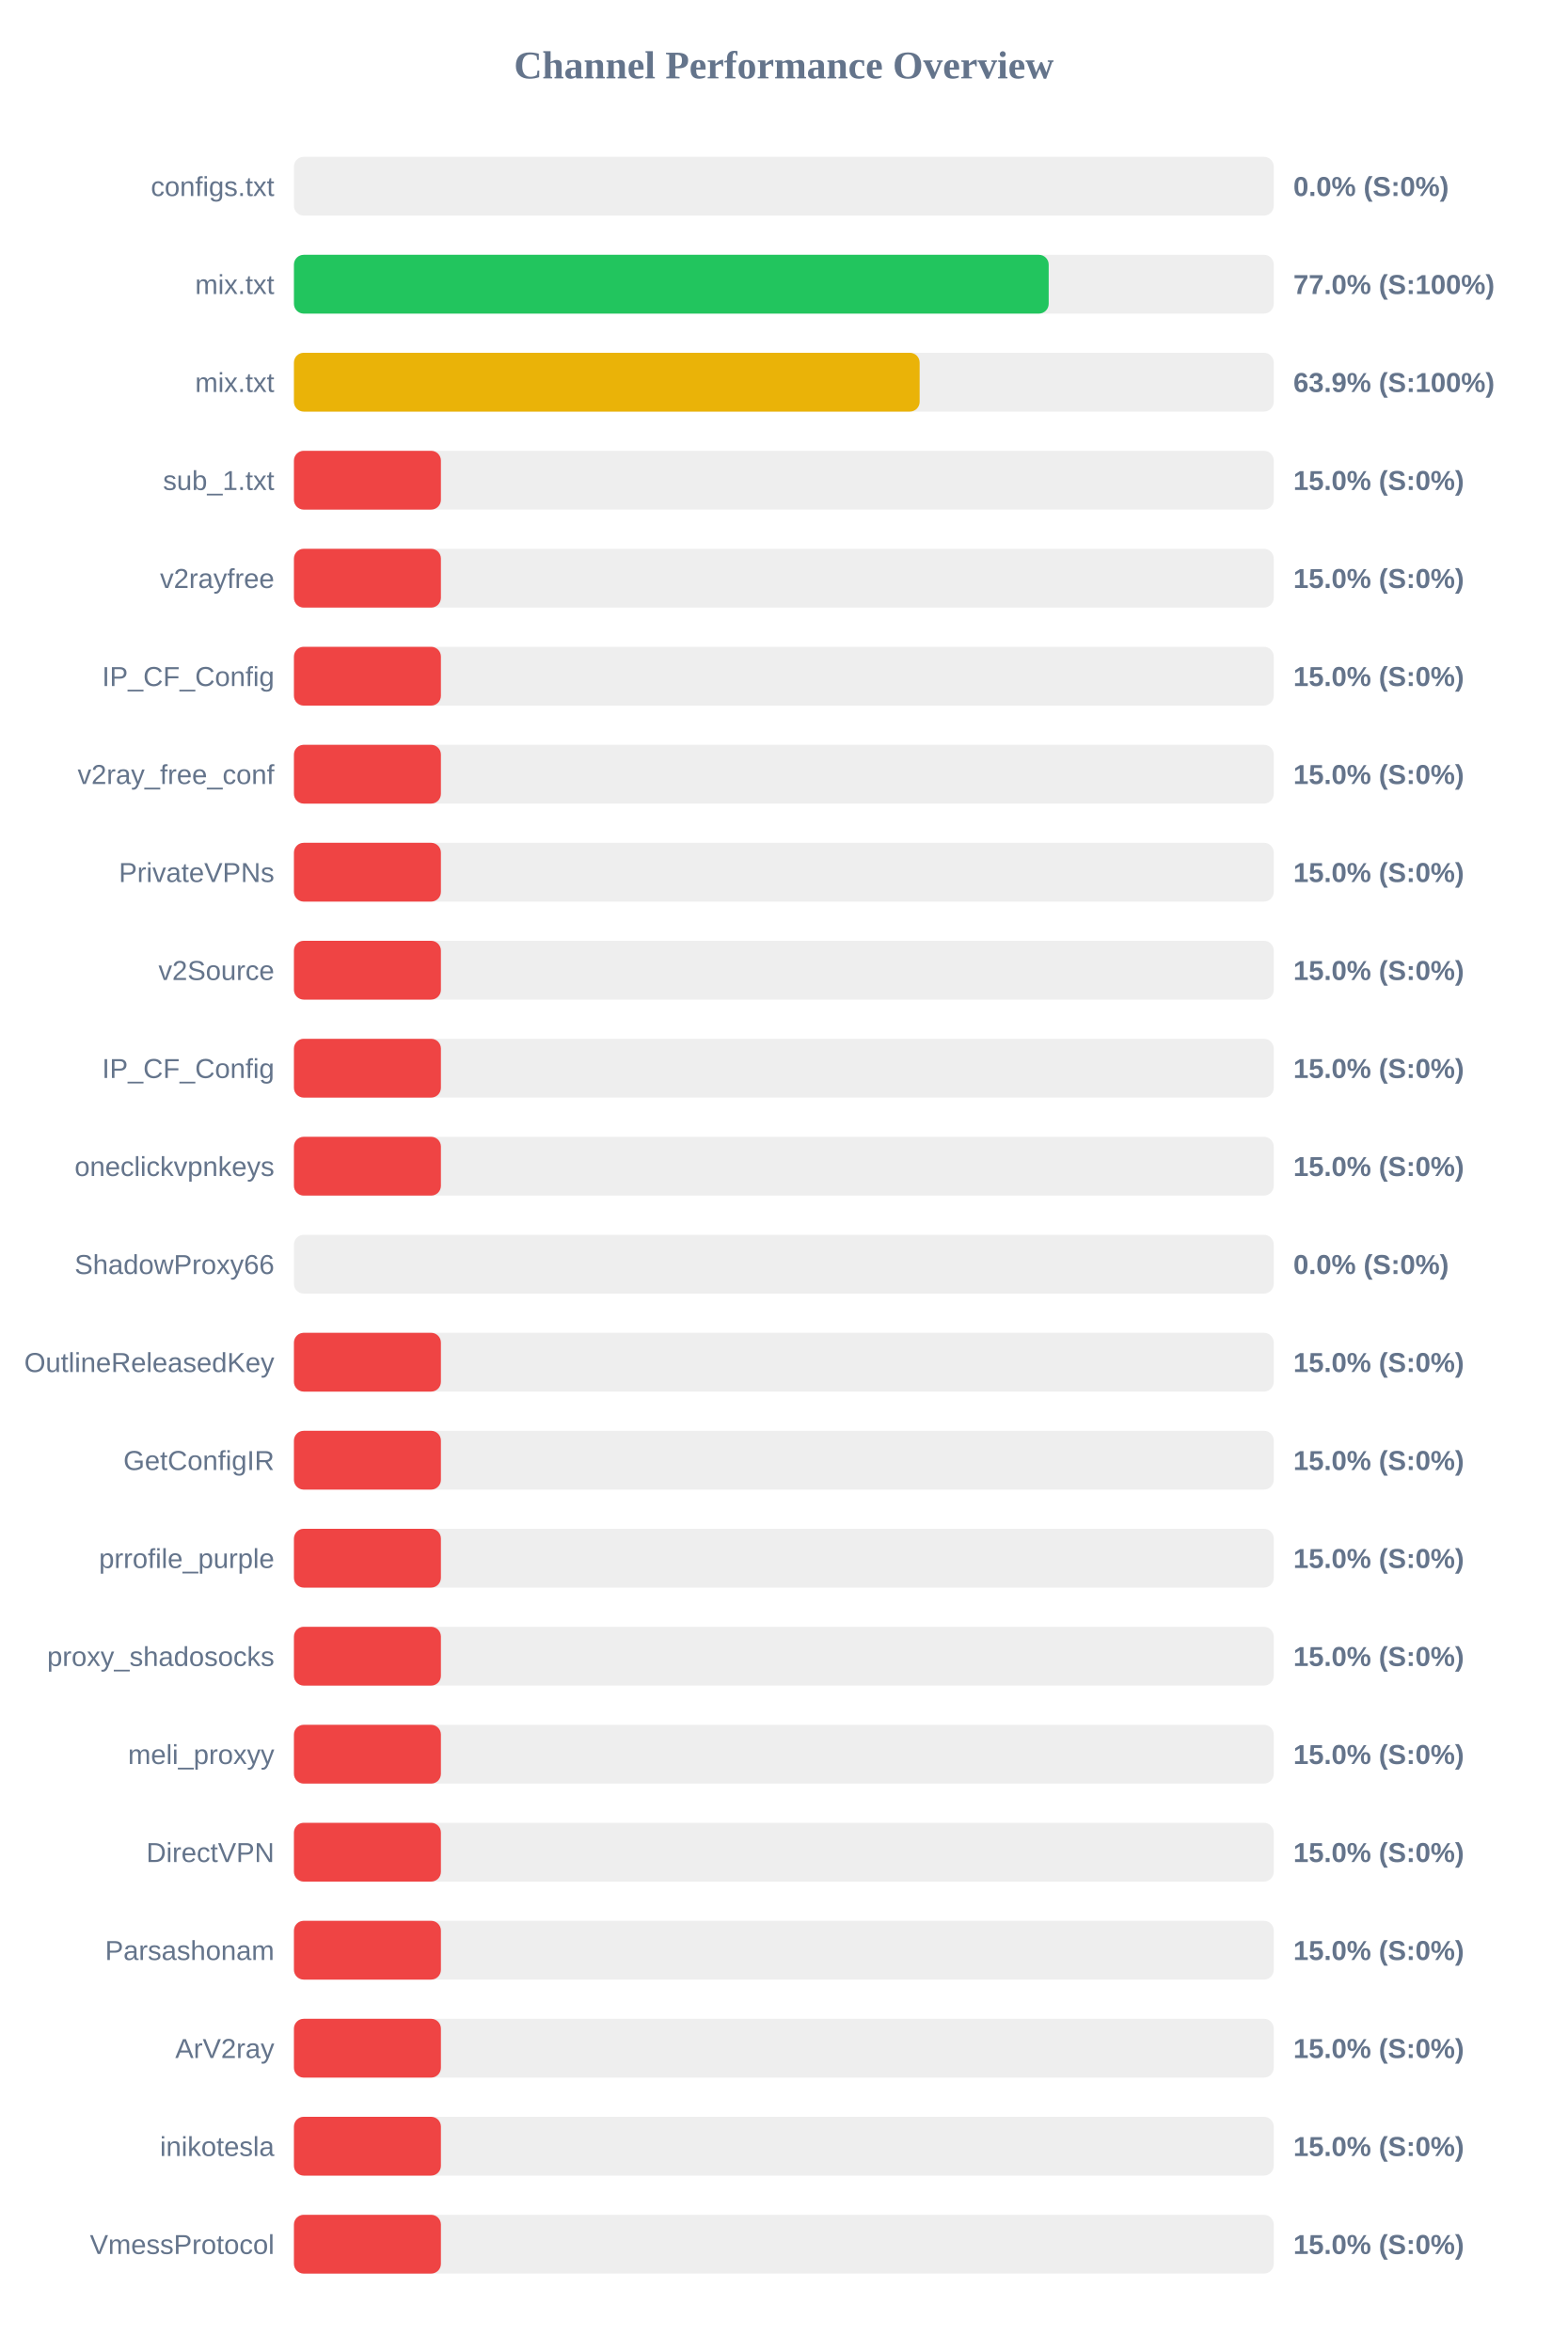
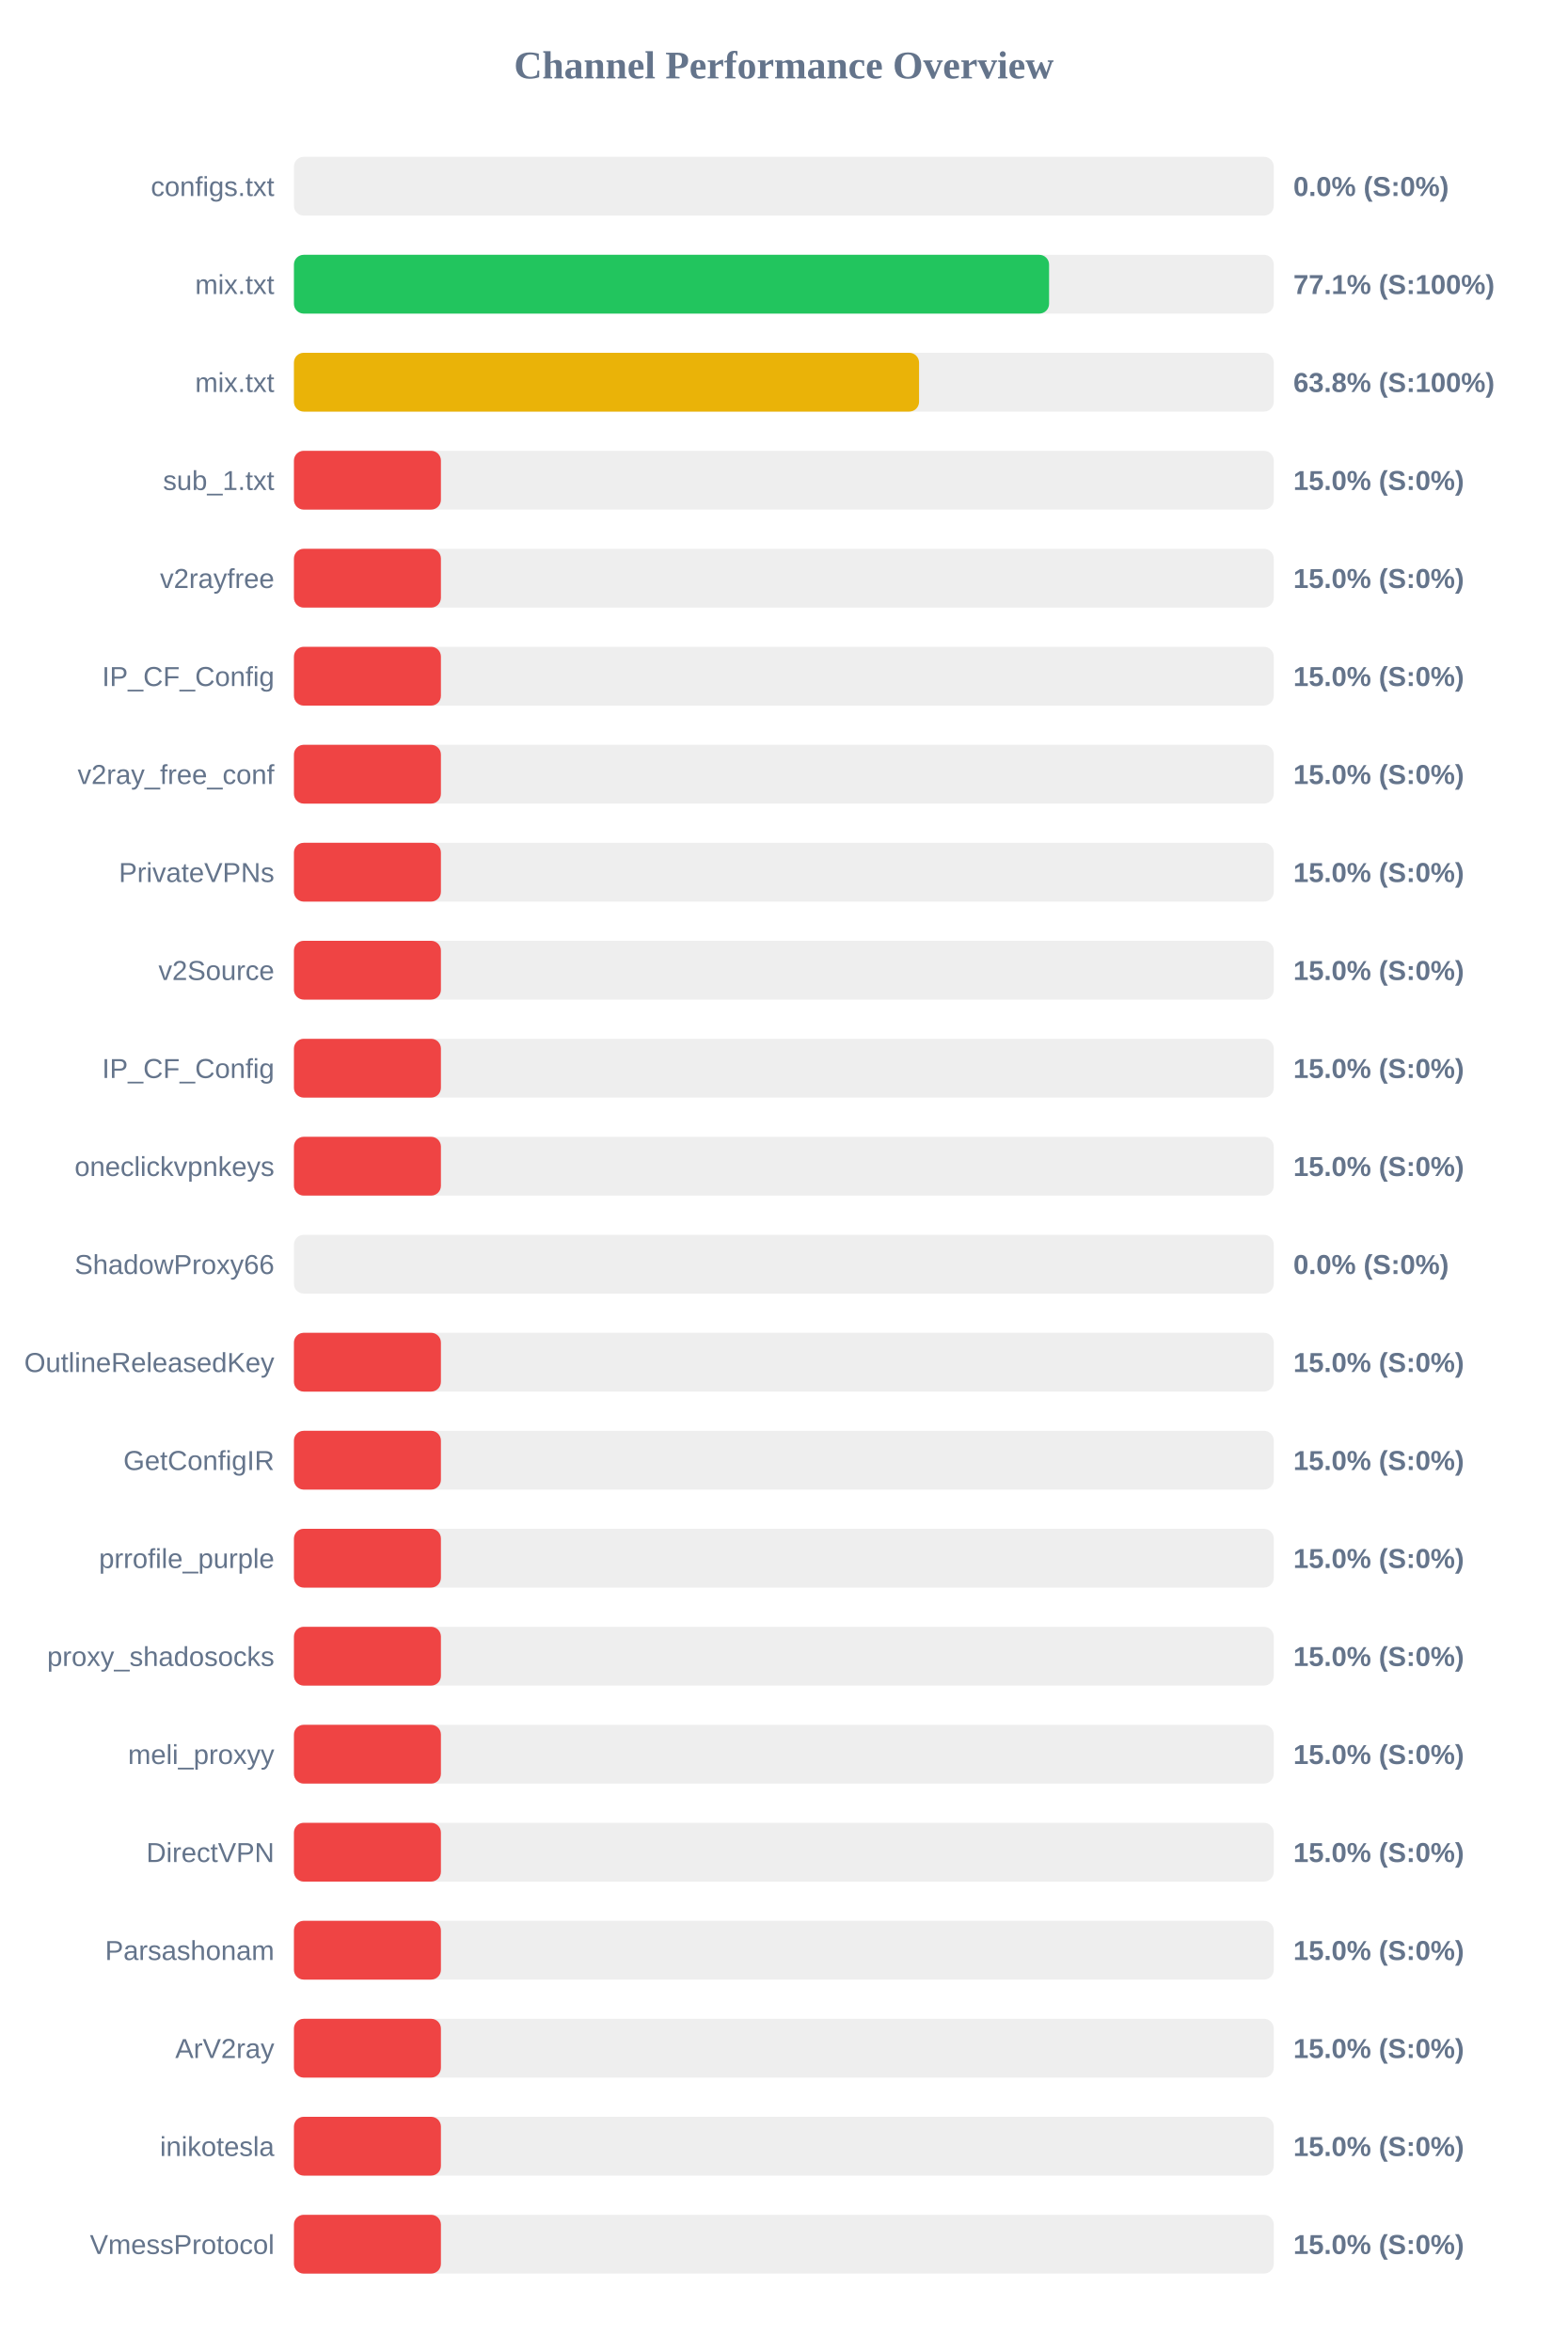
<svg xmlns="http://www.w3.org/2000/svg" width="800" height="1200" version="1.1">
  <style>
        .row { font: 14px Arial; fill: #64748b; }
        .score { font: bold 14px Arial; fill: #64748b; }
    </style>
  <text x="400" y="40" text-anchor="middle" font-size="20px" font-weight="bold" fill="#64748b">Channel Performance Overview</text>
  <rect x="150" y="80" width="500" height="30" fill="#eee" rx="5" />
  <rect x="150" y="80" width="0.0" height="30" fill="#ef4444" rx="5" />
  <text x="140" y="100" text-anchor="end" class="row">configs.txt</text>
  <text x="660" y="100" text-anchor="start" class="score">0.0% (S:0%)</text>
  <rect x="150" y="130" width="500" height="30" fill="#eee" rx="5" />
-   <rect x="150" y="130" width="385.15" height="30" fill="#22c55e" rx="5" />
+   <rect x="150" y="130" width="385.35" height="30" fill="#22c55e" rx="5" />
  <text x="140" y="150" text-anchor="end" class="row">mix.txt</text>
-   <text x="660" y="150" text-anchor="start" class="score">77.0% (S:100%)</text>
+   <text x="660" y="150" text-anchor="start" class="score">77.1% (S:100%)</text>
  <rect x="150" y="180" width="500" height="30" fill="#eee" rx="5" />
-   <rect x="150" y="180" width="319.3" height="30" fill="#eab308" rx="5" />
+   <rect x="150" y="180" width="319.0" height="30" fill="#eab308" rx="5" />
  <text x="140" y="200" text-anchor="end" class="row">mix.txt</text>
-   <text x="660" y="200" text-anchor="start" class="score">63.9% (S:100%)</text>
+   <text x="660" y="200" text-anchor="start" class="score">63.8% (S:100%)</text>
  <rect x="150" y="230" width="500" height="30" fill="#eee" rx="5" />
  <rect x="150" y="230" width="75.0" height="30" fill="#ef4444" rx="5" />
  <text x="140" y="250" text-anchor="end" class="row">sub_1.txt</text>
  <text x="660" y="250" text-anchor="start" class="score">15.0% (S:0%)</text>
  <rect x="150" y="280" width="500" height="30" fill="#eee" rx="5" />
  <rect x="150" y="280" width="75.0" height="30" fill="#ef4444" rx="5" />
  <text x="140" y="300" text-anchor="end" class="row">v2rayfree</text>
  <text x="660" y="300" text-anchor="start" class="score">15.0% (S:0%)</text>
  <rect x="150" y="330" width="500" height="30" fill="#eee" rx="5" />
  <rect x="150" y="330" width="75.0" height="30" fill="#ef4444" rx="5" />
  <text x="140" y="350" text-anchor="end" class="row">IP_CF_Config</text>
  <text x="660" y="350" text-anchor="start" class="score">15.0% (S:0%)</text>
  <rect x="150" y="380" width="500" height="30" fill="#eee" rx="5" />
  <rect x="150" y="380" width="75.0" height="30" fill="#ef4444" rx="5" />
  <text x="140" y="400" text-anchor="end" class="row">v2ray_free_conf</text>
  <text x="660" y="400" text-anchor="start" class="score">15.0% (S:0%)</text>
  <rect x="150" y="430" width="500" height="30" fill="#eee" rx="5" />
  <rect x="150" y="430" width="75.0" height="30" fill="#ef4444" rx="5" />
  <text x="140" y="450" text-anchor="end" class="row">PrivateVPNs</text>
  <text x="660" y="450" text-anchor="start" class="score">15.0% (S:0%)</text>
  <rect x="150" y="480" width="500" height="30" fill="#eee" rx="5" />
  <rect x="150" y="480" width="75.0" height="30" fill="#ef4444" rx="5" />
  <text x="140" y="500" text-anchor="end" class="row">v2Source</text>
  <text x="660" y="500" text-anchor="start" class="score">15.0% (S:0%)</text>
  <rect x="150" y="530" width="500" height="30" fill="#eee" rx="5" />
  <rect x="150" y="530" width="75.0" height="30" fill="#ef4444" rx="5" />
  <text x="140" y="550" text-anchor="end" class="row">IP_CF_Config</text>
  <text x="660" y="550" text-anchor="start" class="score">15.0% (S:0%)</text>
  <rect x="150" y="580" width="500" height="30" fill="#eee" rx="5" />
  <rect x="150" y="580" width="75.0" height="30" fill="#ef4444" rx="5" />
  <text x="140" y="600" text-anchor="end" class="row">oneclickvpnkeys</text>
  <text x="660" y="600" text-anchor="start" class="score">15.0% (S:0%)</text>
  <rect x="150" y="630" width="500" height="30" fill="#eee" rx="5" />
  <rect x="150" y="630" width="0.0" height="30" fill="#ef4444" rx="5" />
  <text x="140" y="650" text-anchor="end" class="row">ShadowProxy66</text>
  <text x="660" y="650" text-anchor="start" class="score">0.0% (S:0%)</text>
  <rect x="150" y="680" width="500" height="30" fill="#eee" rx="5" />
  <rect x="150" y="680" width="75.0" height="30" fill="#ef4444" rx="5" />
  <text x="140" y="700" text-anchor="end" class="row">OutlineReleasedKey</text>
  <text x="660" y="700" text-anchor="start" class="score">15.0% (S:0%)</text>
  <rect x="150" y="730" width="500" height="30" fill="#eee" rx="5" />
  <rect x="150" y="730" width="75.0" height="30" fill="#ef4444" rx="5" />
  <text x="140" y="750" text-anchor="end" class="row">GetConfigIR</text>
  <text x="660" y="750" text-anchor="start" class="score">15.0% (S:0%)</text>
  <rect x="150" y="780" width="500" height="30" fill="#eee" rx="5" />
  <rect x="150" y="780" width="75.0" height="30" fill="#ef4444" rx="5" />
  <text x="140" y="800" text-anchor="end" class="row">prrofile_purple</text>
  <text x="660" y="800" text-anchor="start" class="score">15.0% (S:0%)</text>
  <rect x="150" y="830" width="500" height="30" fill="#eee" rx="5" />
  <rect x="150" y="830" width="75.0" height="30" fill="#ef4444" rx="5" />
  <text x="140" y="850" text-anchor="end" class="row">proxy_shadosocks</text>
  <text x="660" y="850" text-anchor="start" class="score">15.0% (S:0%)</text>
  <rect x="150" y="880" width="500" height="30" fill="#eee" rx="5" />
  <rect x="150" y="880" width="75.0" height="30" fill="#ef4444" rx="5" />
  <text x="140" y="900" text-anchor="end" class="row">meli_proxyy</text>
  <text x="660" y="900" text-anchor="start" class="score">15.0% (S:0%)</text>
  <rect x="150" y="930" width="500" height="30" fill="#eee" rx="5" />
  <rect x="150" y="930" width="75.0" height="30" fill="#ef4444" rx="5" />
  <text x="140" y="950" text-anchor="end" class="row">DirectVPN</text>
  <text x="660" y="950" text-anchor="start" class="score">15.0% (S:0%)</text>
  <rect x="150" y="980" width="500" height="30" fill="#eee" rx="5" />
  <rect x="150" y="980" width="75.0" height="30" fill="#ef4444" rx="5" />
  <text x="140" y="1000" text-anchor="end" class="row">Parsashonam</text>
  <text x="660" y="1000" text-anchor="start" class="score">15.0% (S:0%)</text>
  <rect x="150" y="1030" width="500" height="30" fill="#eee" rx="5" />
  <rect x="150" y="1030" width="75.0" height="30" fill="#ef4444" rx="5" />
  <text x="140" y="1050" text-anchor="end" class="row">ArV2ray</text>
  <text x="660" y="1050" text-anchor="start" class="score">15.0% (S:0%)</text>
  <rect x="150" y="1080" width="500" height="30" fill="#eee" rx="5" />
  <rect x="150" y="1080" width="75.0" height="30" fill="#ef4444" rx="5" />
  <text x="140" y="1100" text-anchor="end" class="row">inikotesla</text>
  <text x="660" y="1100" text-anchor="start" class="score">15.0% (S:0%)</text>
  <rect x="150" y="1130" width="500" height="30" fill="#eee" rx="5" />
  <rect x="150" y="1130" width="75.0" height="30" fill="#ef4444" rx="5" />
  <text x="140" y="1150" text-anchor="end" class="row">VmessProtocol</text>
  <text x="660" y="1150" text-anchor="start" class="score">15.0% (S:0%)</text>
</svg>
